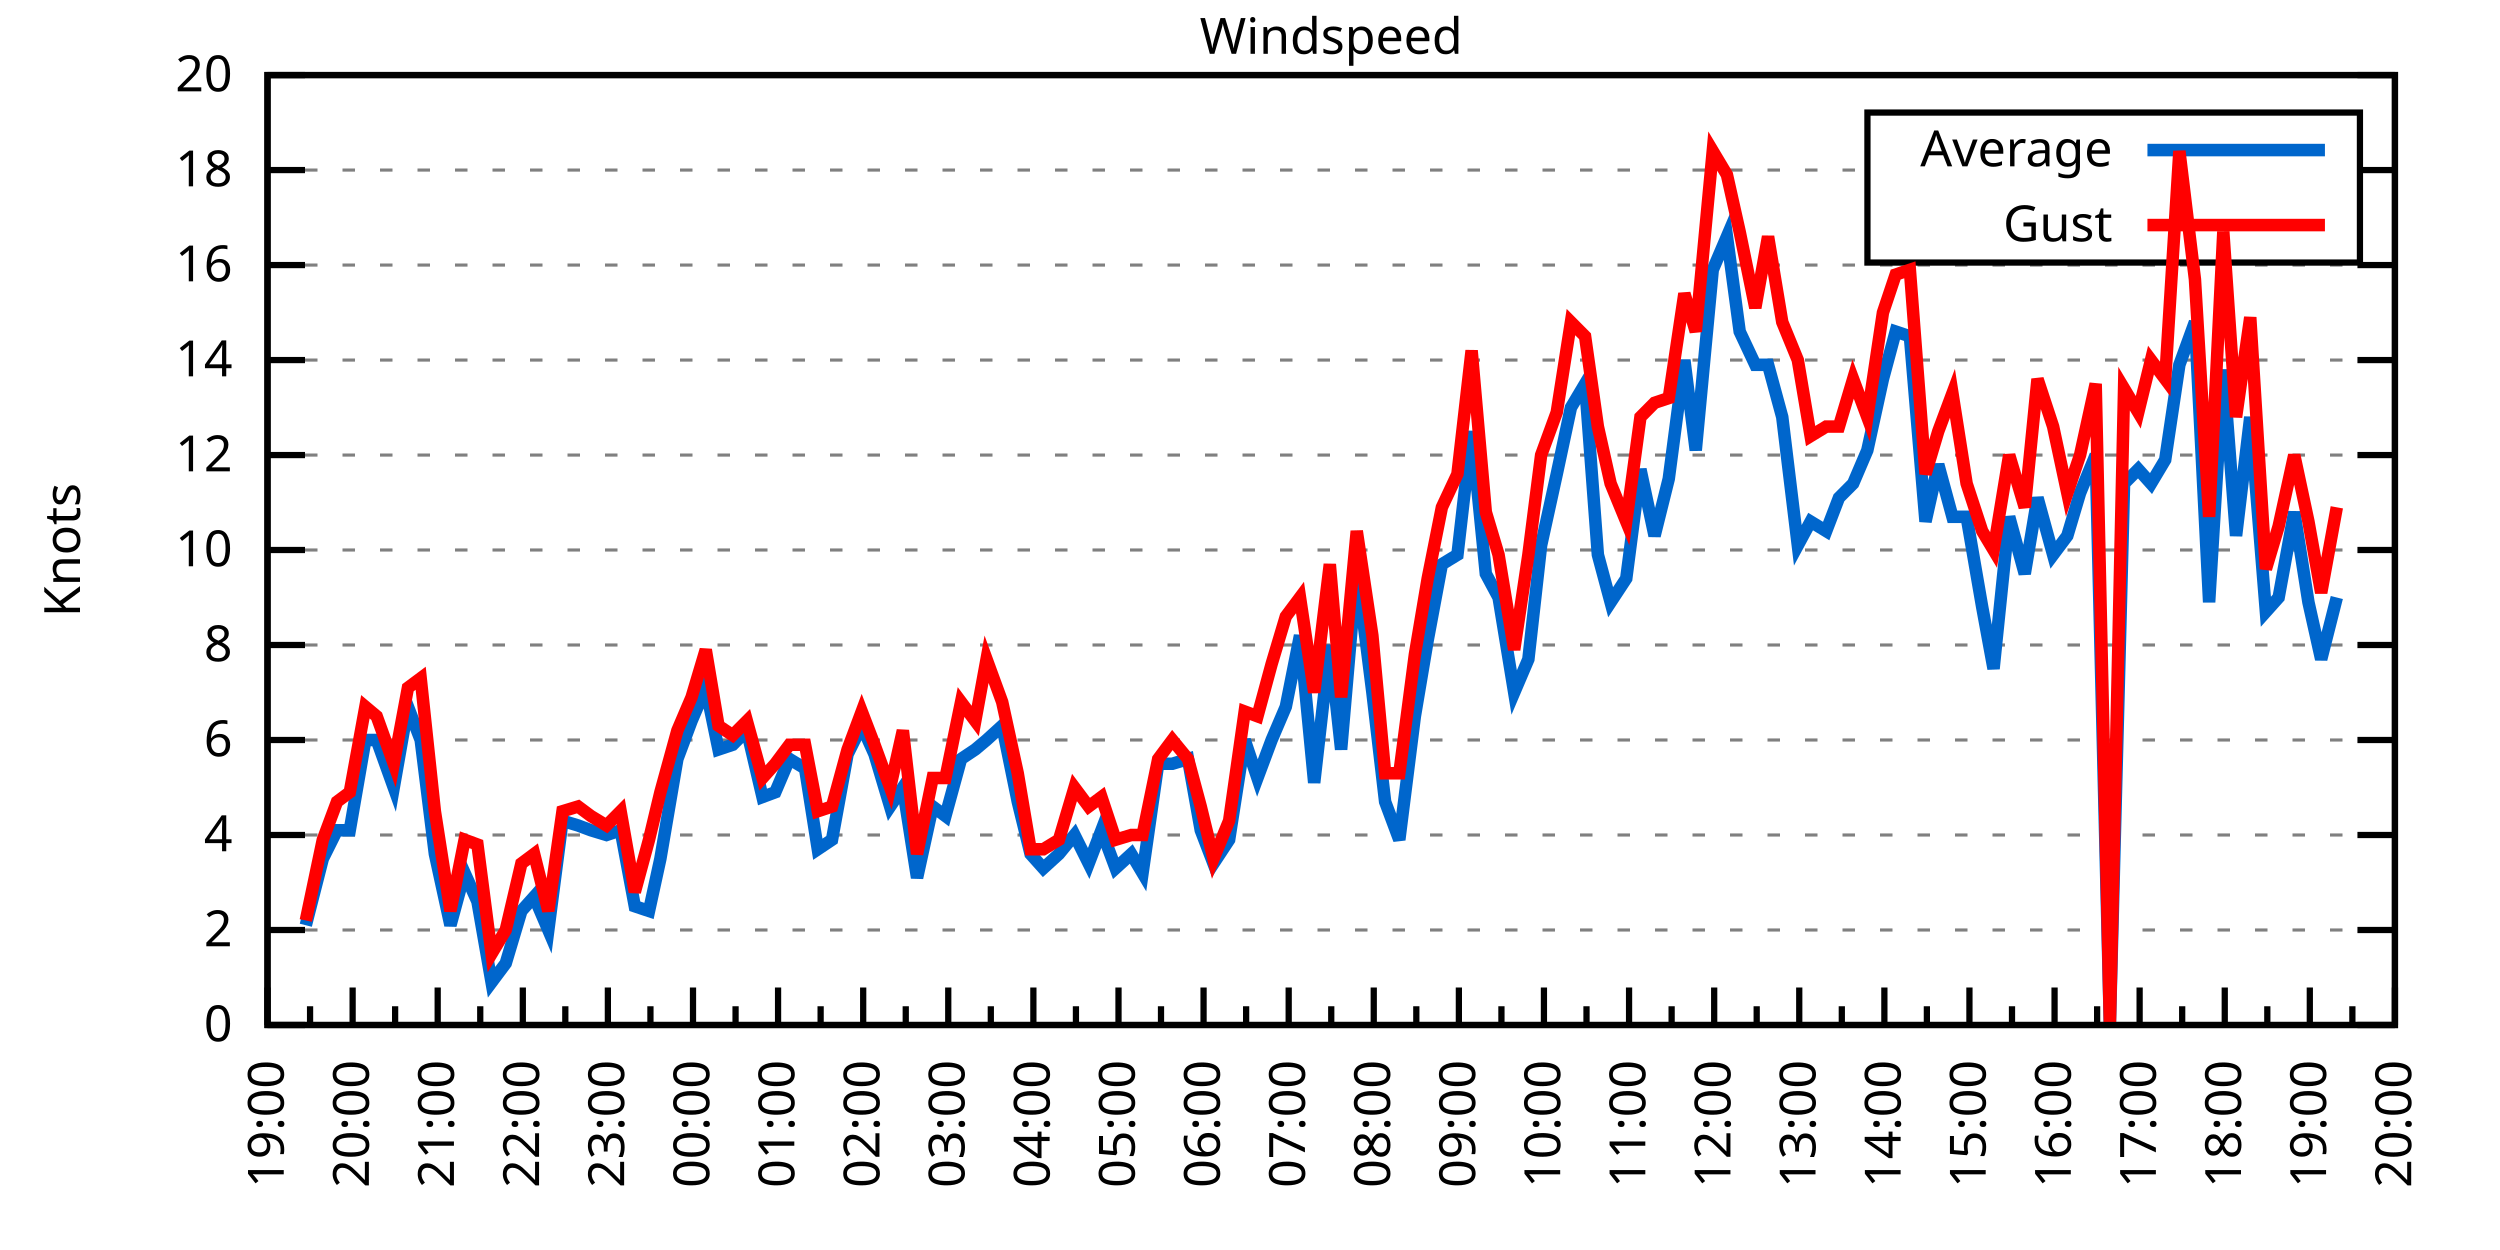
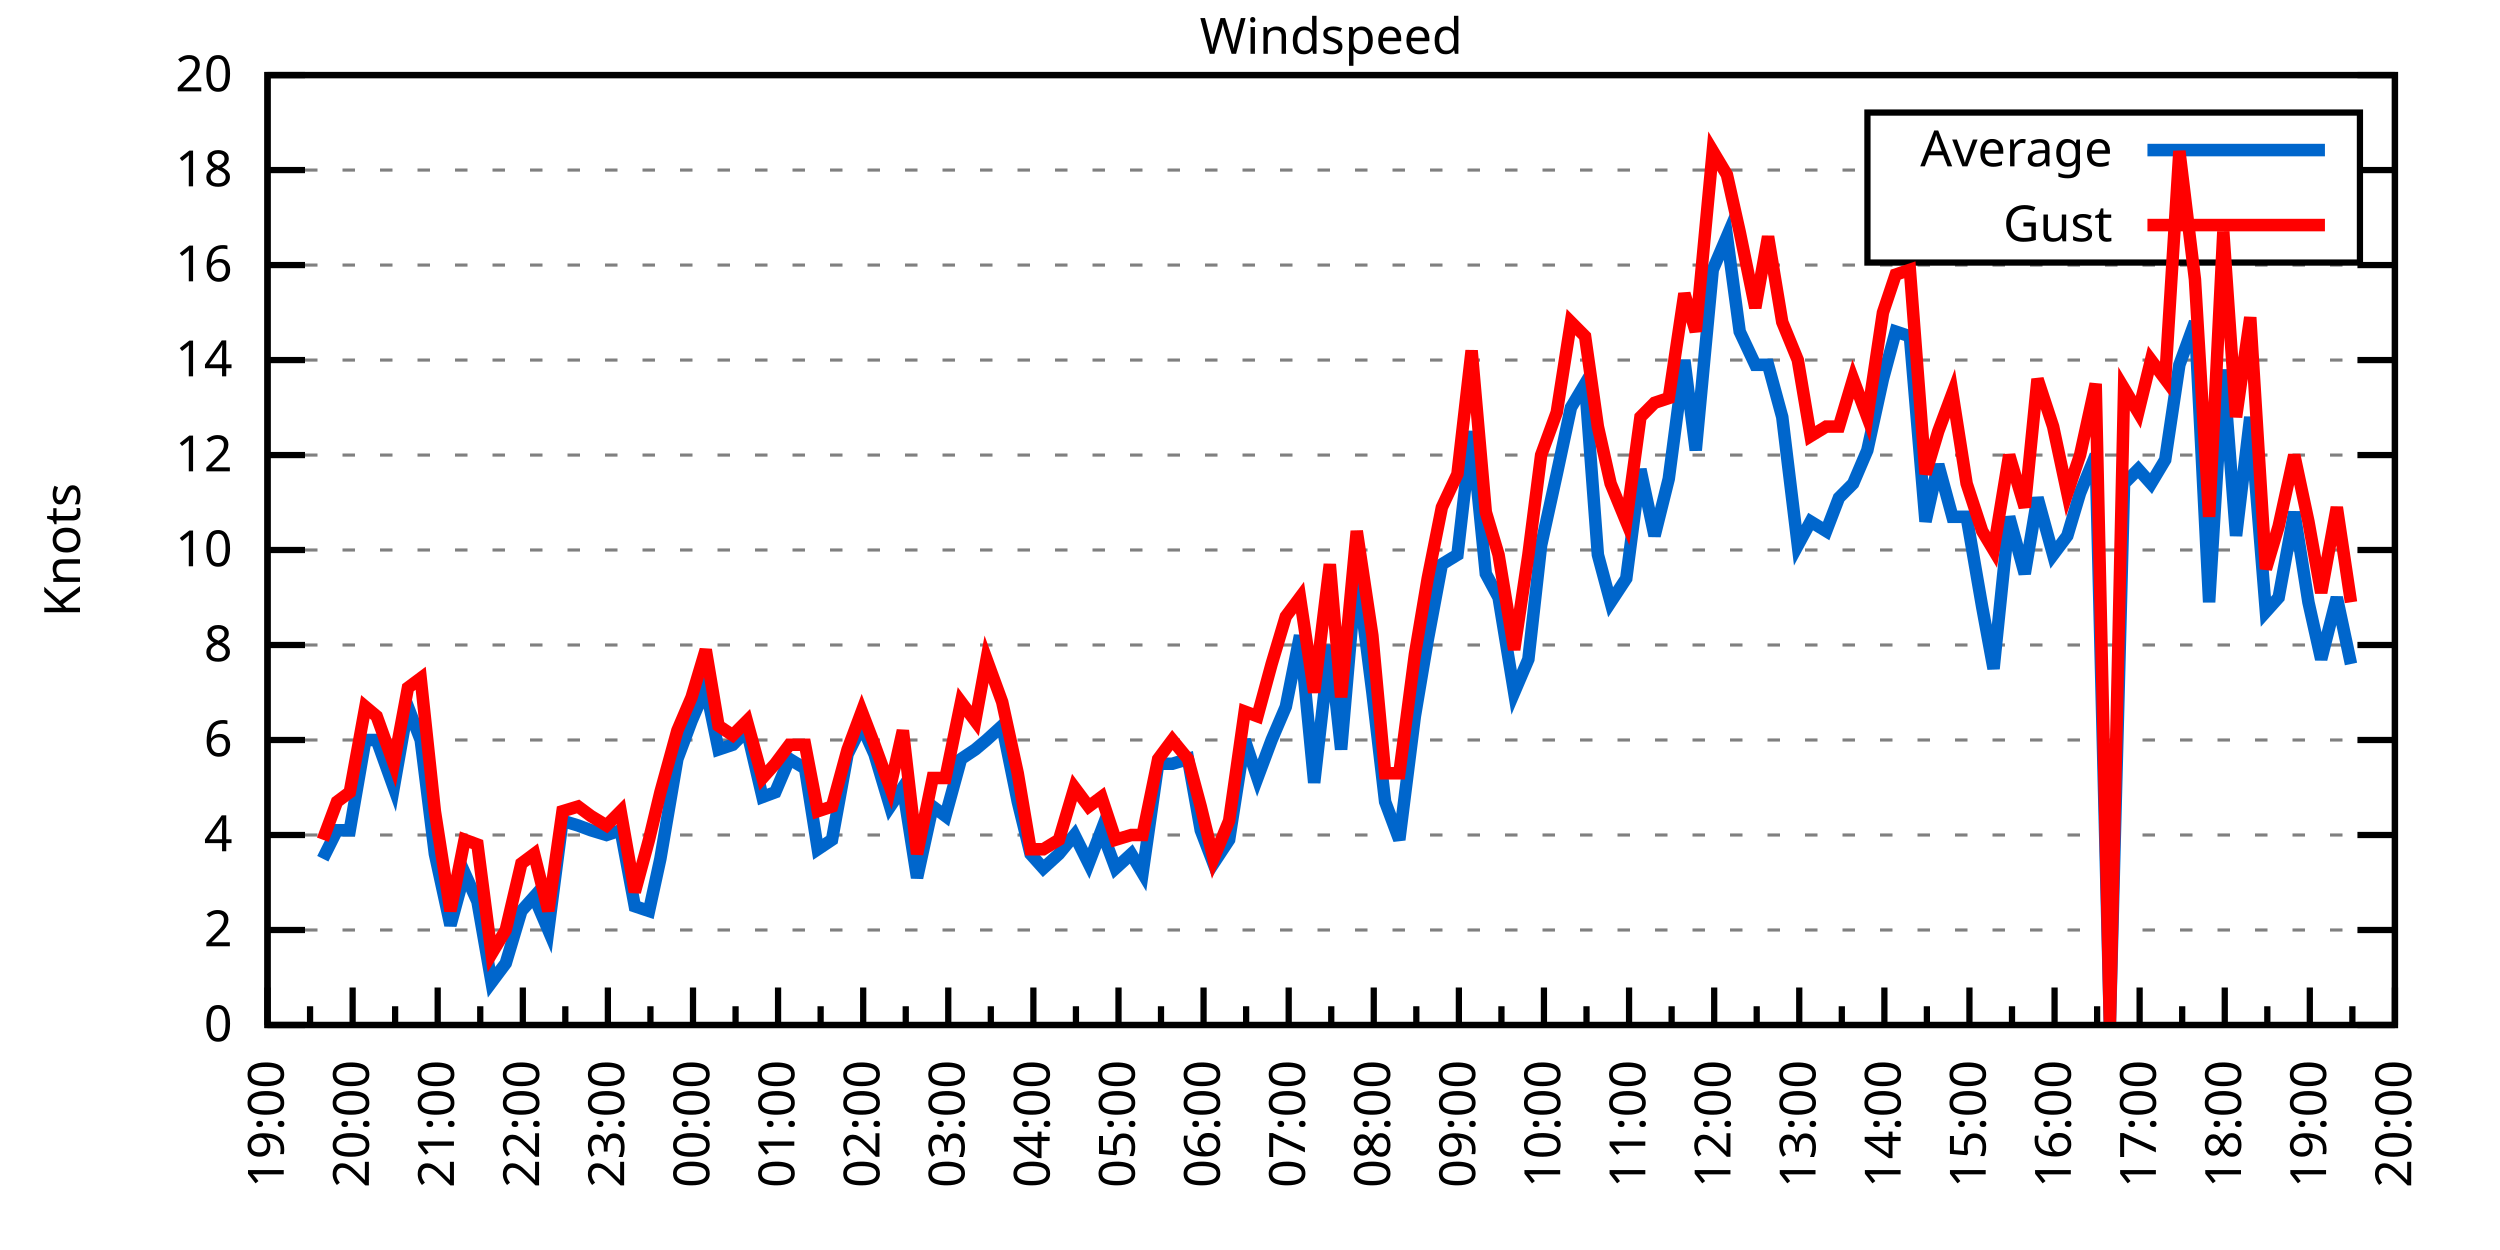
<svg xmlns="http://www.w3.org/2000/svg" xmlns:xlink="http://www.w3.org/1999/xlink" width="400" height="200" viewBox="0 0 400 200">
  <g id="gnuplot_canvas">
    <rect x="0" y="0" width="400" height="200" fill="none" />
    <defs>
      <circle id="gpDot" r="0.5" stroke-width="0.5" stroke="currentColor" />
      <path id="gpPt0" stroke-width="0.333" stroke="currentColor" d="M-1,0 h2 M0,-1 v2" />
      <path id="gpPt1" stroke-width="0.333" stroke="currentColor" d="M-1,-1 L1,1 M1,-1 L-1,1" />
      <path id="gpPt2" stroke-width="0.333" stroke="currentColor" d="M-1,0 L1,0 M0,-1 L0,1 M-1,-1 L1,1 M-1,1 L1,-1" />
      <rect id="gpPt3" stroke-width="0.333" stroke="currentColor" x="-1" y="-1" width="2" height="2" />
      <rect id="gpPt4" stroke-width="0.333" stroke="currentColor" fill="currentColor" x="-1" y="-1" width="2" height="2" />
      <circle id="gpPt5" stroke-width="0.333" stroke="currentColor" cx="0" cy="0" r="1" />
      <use xlink:href="#gpPt5" id="gpPt6" fill="currentColor" stroke="none" />
      <path id="gpPt7" stroke-width="0.333" stroke="currentColor" d="M0,-1.33 L-1.33,0.67 L1.33,0.67 z" />
      <use xlink:href="#gpPt7" id="gpPt8" fill="currentColor" stroke="none" />
      <use xlink:href="#gpPt7" id="gpPt9" stroke="currentColor" transform="rotate(180)" />
      <use xlink:href="#gpPt9" id="gpPt10" fill="currentColor" stroke="none" />
      <use xlink:href="#gpPt3" id="gpPt11" stroke="currentColor" transform="rotate(45)" />
      <use xlink:href="#gpPt11" id="gpPt12" fill="currentColor" stroke="none" />
      <path id="gpPt13" stroke-width="0.333" stroke="currentColor" d="M0,1.330 L1.265,0.411 L0.782,-1.067 L-0.782,-1.076 L-1.265,0.411 z" />
      <use xlink:href="#gpPt13" id="gpPt14" fill="currentColor" stroke="none" />
      <filter id="textbox" filterUnits="objectBoundingBox" x="0" y="0" height="1" width="1">
        <feFlood flood-color="white" flood-opacity="1" result="bgnd" />
        <feComposite in="SourceGraphic" in2="bgnd" operator="atop" />
      </filter>
      <filter id="greybox" filterUnits="objectBoundingBox" x="0" y="0" height="1" width="1">
        <feFlood flood-color="lightgrey" flood-opacity="1" result="grey" />
        <feComposite in="SourceGraphic" in2="grey" operator="atop" />
      </filter>
    </defs>
    <g fill="none" color="white" stroke="currentColor" stroke-width="1.00" stroke-linecap="butt" stroke-linejoin="miter">
</g>
    <g fill="none" color="black" stroke="currentColor" stroke-width="1.00" stroke-linecap="butt" stroke-linejoin="miter">
      <g stroke="none" shape-rendering="crispEdges">
        <polygon fill="rgb(255, 255, 255)" points="42.80,164.00 383.18,164.00 383.18,12.02 42.80,12.02 " />
      </g>
    </g>
    <g fill="none" color="black" stroke="currentColor" stroke-width="1.00" stroke-linecap="butt" stroke-linejoin="miter">
</g>
    <g fill="none" color="black" stroke="black" stroke-width="0.50" stroke-linecap="butt" stroke-linejoin="miter">
</g>
    <g fill="none" color="gray" stroke="currentColor" stroke-width="0.50" stroke-linecap="butt" stroke-linejoin="miter">
      <path stroke="gray" stroke-dasharray="2,4" class="gridline" d="M42.80,164.00 L383.19,164.00  " />
    </g>
    <g fill="none" color="gray" stroke="gray" stroke-width="1.00" stroke-linecap="butt" stroke-linejoin="miter">
</g>
    <g fill="none" color="black" stroke="currentColor" stroke-width="1.00" stroke-linecap="butt" stroke-linejoin="miter">
      <path stroke="black" d="M42.80,164.00 L48.80,164.00 M383.19,164.00 L377.19,164.00  " />
      <g transform="translate(37.20,166.60)" stroke="none" fill="black" font-family="Sans" font-size="8.00" text-anchor="end">
        <text>
          <tspan font-family="Sans"> 0</tspan>
        </text>
      </g>
    </g>
    <g fill="none" color="black" stroke="currentColor" stroke-width="1.00" stroke-linecap="butt" stroke-linejoin="miter">
</g>
    <g fill="none" color="black" stroke="black" stroke-width="0.50" stroke-linecap="butt" stroke-linejoin="miter">
</g>
    <g fill="none" color="gray" stroke="currentColor" stroke-width="0.50" stroke-linecap="butt" stroke-linejoin="miter">
      <path stroke="gray" stroke-dasharray="2,4" class="gridline" d="M42.80,148.80 L383.19,148.80  " />
    </g>
    <g fill="none" color="gray" stroke="gray" stroke-width="1.00" stroke-linecap="butt" stroke-linejoin="miter">
</g>
    <g fill="none" color="black" stroke="currentColor" stroke-width="1.00" stroke-linecap="butt" stroke-linejoin="miter">
      <path stroke="black" d="M42.80,148.80 L48.80,148.80 M383.19,148.80 L377.19,148.80  " />
      <g transform="translate(37.20,151.40)" stroke="none" fill="black" font-family="Sans" font-size="8.00" text-anchor="end">
        <text>
          <tspan font-family="Sans"> 2</tspan>
        </text>
      </g>
    </g>
    <g fill="none" color="black" stroke="currentColor" stroke-width="1.00" stroke-linecap="butt" stroke-linejoin="miter">
</g>
    <g fill="none" color="black" stroke="black" stroke-width="0.50" stroke-linecap="butt" stroke-linejoin="miter">
</g>
    <g fill="none" color="gray" stroke="currentColor" stroke-width="0.50" stroke-linecap="butt" stroke-linejoin="miter">
      <path stroke="gray" stroke-dasharray="2,4" class="gridline" d="M42.80,133.60 L383.19,133.60  " />
    </g>
    <g fill="none" color="gray" stroke="gray" stroke-width="1.00" stroke-linecap="butt" stroke-linejoin="miter">
</g>
    <g fill="none" color="black" stroke="currentColor" stroke-width="1.00" stroke-linecap="butt" stroke-linejoin="miter">
      <path stroke="black" d="M42.80,133.60 L48.80,133.60 M383.19,133.60 L377.19,133.60  " />
      <g transform="translate(37.20,136.20)" stroke="none" fill="black" font-family="Sans" font-size="8.00" text-anchor="end">
        <text>
          <tspan font-family="Sans"> 4</tspan>
        </text>
      </g>
    </g>
    <g fill="none" color="black" stroke="currentColor" stroke-width="1.00" stroke-linecap="butt" stroke-linejoin="miter">
</g>
    <g fill="none" color="black" stroke="black" stroke-width="0.50" stroke-linecap="butt" stroke-linejoin="miter">
</g>
    <g fill="none" color="gray" stroke="currentColor" stroke-width="0.50" stroke-linecap="butt" stroke-linejoin="miter">
      <path stroke="gray" stroke-dasharray="2,4" class="gridline" d="M42.80,118.40 L383.19,118.40  " />
    </g>
    <g fill="none" color="gray" stroke="gray" stroke-width="1.00" stroke-linecap="butt" stroke-linejoin="miter">
</g>
    <g fill="none" color="black" stroke="currentColor" stroke-width="1.00" stroke-linecap="butt" stroke-linejoin="miter">
      <path stroke="black" d="M42.80,118.40 L48.80,118.40 M383.19,118.40 L377.19,118.40  " />
      <g transform="translate(37.20,121.00)" stroke="none" fill="black" font-family="Sans" font-size="8.00" text-anchor="end">
        <text>
          <tspan font-family="Sans"> 6</tspan>
        </text>
      </g>
    </g>
    <g fill="none" color="black" stroke="currentColor" stroke-width="1.00" stroke-linecap="butt" stroke-linejoin="miter">
</g>
    <g fill="none" color="black" stroke="black" stroke-width="0.50" stroke-linecap="butt" stroke-linejoin="miter">
</g>
    <g fill="none" color="gray" stroke="currentColor" stroke-width="0.50" stroke-linecap="butt" stroke-linejoin="miter">
      <path stroke="gray" stroke-dasharray="2,4" class="gridline" d="M42.80,103.20 L383.19,103.20  " />
    </g>
    <g fill="none" color="gray" stroke="gray" stroke-width="1.00" stroke-linecap="butt" stroke-linejoin="miter">
</g>
    <g fill="none" color="black" stroke="currentColor" stroke-width="1.00" stroke-linecap="butt" stroke-linejoin="miter">
      <path stroke="black" d="M42.80,103.20 L48.80,103.20 M383.19,103.20 L377.19,103.20  " />
      <g transform="translate(37.20,105.80)" stroke="none" fill="black" font-family="Sans" font-size="8.00" text-anchor="end">
        <text>
          <tspan font-family="Sans"> 8</tspan>
        </text>
      </g>
    </g>
    <g fill="none" color="black" stroke="currentColor" stroke-width="1.00" stroke-linecap="butt" stroke-linejoin="miter">
</g>
    <g fill="none" color="black" stroke="black" stroke-width="0.50" stroke-linecap="butt" stroke-linejoin="miter">
</g>
    <g fill="none" color="gray" stroke="currentColor" stroke-width="0.50" stroke-linecap="butt" stroke-linejoin="miter">
      <path stroke="gray" stroke-dasharray="2,4" class="gridline" d="M42.80,88.00 L383.19,88.00  " />
    </g>
    <g fill="none" color="gray" stroke="gray" stroke-width="1.00" stroke-linecap="butt" stroke-linejoin="miter">
</g>
    <g fill="none" color="black" stroke="currentColor" stroke-width="1.00" stroke-linecap="butt" stroke-linejoin="miter">
      <path stroke="black" d="M42.80,88.00 L48.80,88.00 M383.19,88.00 L377.19,88.00  " />
      <g transform="translate(37.20,90.60)" stroke="none" fill="black" font-family="Sans" font-size="8.00" text-anchor="end">
        <text>
          <tspan font-family="Sans"> 10</tspan>
        </text>
      </g>
    </g>
    <g fill="none" color="black" stroke="currentColor" stroke-width="1.00" stroke-linecap="butt" stroke-linejoin="miter">
</g>
    <g fill="none" color="black" stroke="black" stroke-width="0.50" stroke-linecap="butt" stroke-linejoin="miter">
</g>
    <g fill="none" color="gray" stroke="currentColor" stroke-width="0.50" stroke-linecap="butt" stroke-linejoin="miter">
      <path stroke="gray" stroke-dasharray="2,4" class="gridline" d="M42.80,72.81 L383.19,72.81  " />
    </g>
    <g fill="none" color="gray" stroke="gray" stroke-width="1.00" stroke-linecap="butt" stroke-linejoin="miter">
</g>
    <g fill="none" color="black" stroke="currentColor" stroke-width="1.00" stroke-linecap="butt" stroke-linejoin="miter">
      <path stroke="black" d="M42.80,72.81 L48.80,72.81 M383.19,72.81 L377.19,72.81  " />
      <g transform="translate(37.20,75.41)" stroke="none" fill="black" font-family="Sans" font-size="8.00" text-anchor="end">
        <text>
          <tspan font-family="Sans"> 12</tspan>
        </text>
      </g>
    </g>
    <g fill="none" color="black" stroke="currentColor" stroke-width="1.00" stroke-linecap="butt" stroke-linejoin="miter">
</g>
    <g fill="none" color="black" stroke="black" stroke-width="0.50" stroke-linecap="butt" stroke-linejoin="miter">
</g>
    <g fill="none" color="gray" stroke="currentColor" stroke-width="0.50" stroke-linecap="butt" stroke-linejoin="miter">
      <path stroke="gray" stroke-dasharray="2,4" class="gridline" d="M42.80,57.61 L383.19,57.61  " />
    </g>
    <g fill="none" color="gray" stroke="gray" stroke-width="1.00" stroke-linecap="butt" stroke-linejoin="miter">
</g>
    <g fill="none" color="black" stroke="currentColor" stroke-width="1.00" stroke-linecap="butt" stroke-linejoin="miter">
      <path stroke="black" d="M42.80,57.61 L48.80,57.61 M383.19,57.61 L377.19,57.61  " />
      <g transform="translate(37.20,60.21)" stroke="none" fill="black" font-family="Sans" font-size="8.00" text-anchor="end">
        <text>
          <tspan font-family="Sans"> 14</tspan>
        </text>
      </g>
    </g>
    <g fill="none" color="black" stroke="currentColor" stroke-width="1.00" stroke-linecap="butt" stroke-linejoin="miter">
</g>
    <g fill="none" color="black" stroke="black" stroke-width="0.50" stroke-linecap="butt" stroke-linejoin="miter">
</g>
    <g fill="none" color="gray" stroke="currentColor" stroke-width="0.50" stroke-linecap="butt" stroke-linejoin="miter">
      <path stroke="gray" stroke-dasharray="2,4" class="gridline" d="M42.80,42.41 L383.19,42.41  " />
    </g>
    <g fill="none" color="gray" stroke="gray" stroke-width="1.00" stroke-linecap="butt" stroke-linejoin="miter">
</g>
    <g fill="none" color="black" stroke="currentColor" stroke-width="1.00" stroke-linecap="butt" stroke-linejoin="miter">
      <path stroke="black" d="M42.80,42.41 L48.80,42.41 M383.19,42.41 L377.19,42.41  " />
      <g transform="translate(37.20,45.01)" stroke="none" fill="black" font-family="Sans" font-size="8.00" text-anchor="end">
        <text>
          <tspan font-family="Sans"> 16</tspan>
        </text>
      </g>
    </g>
    <g fill="none" color="black" stroke="currentColor" stroke-width="1.00" stroke-linecap="butt" stroke-linejoin="miter">
</g>
    <g fill="none" color="black" stroke="black" stroke-width="0.50" stroke-linecap="butt" stroke-linejoin="miter">
</g>
    <g fill="none" color="gray" stroke="currentColor" stroke-width="0.50" stroke-linecap="butt" stroke-linejoin="miter">
      <path stroke="gray" stroke-dasharray="2,4" class="gridline" d="M42.80,27.21 L298.79,27.21 M377.59,27.21 L383.19,27.21  " />
    </g>
    <g fill="none" color="gray" stroke="gray" stroke-width="1.00" stroke-linecap="butt" stroke-linejoin="miter">
</g>
    <g fill="none" color="black" stroke="currentColor" stroke-width="1.00" stroke-linecap="butt" stroke-linejoin="miter">
      <path stroke="black" d="M42.80,27.21 L48.80,27.21 M383.19,27.21 L377.19,27.21  " />
      <g transform="translate(37.20,29.81)" stroke="none" fill="black" font-family="Sans" font-size="8.00" text-anchor="end">
        <text>
          <tspan font-family="Sans"> 18</tspan>
        </text>
      </g>
    </g>
    <g fill="none" color="black" stroke="currentColor" stroke-width="1.00" stroke-linecap="butt" stroke-linejoin="miter">
</g>
    <g fill="none" color="black" stroke="black" stroke-width="0.50" stroke-linecap="butt" stroke-linejoin="miter">
</g>
    <g fill="none" color="gray" stroke="currentColor" stroke-width="0.50" stroke-linecap="butt" stroke-linejoin="miter">
      <path stroke="gray" stroke-dasharray="2,4" class="gridline" d="M42.80,12.01 L383.19,12.01  " />
    </g>
    <g fill="none" color="gray" stroke="gray" stroke-width="1.00" stroke-linecap="butt" stroke-linejoin="miter">
</g>
    <g fill="none" color="black" stroke="currentColor" stroke-width="1.00" stroke-linecap="butt" stroke-linejoin="miter">
      <path stroke="black" d="M42.80,12.01 L48.80,12.01 M383.19,12.01 L377.19,12.01  " />
      <g transform="translate(37.20,14.61)" stroke="none" fill="black" font-family="Sans" font-size="8.00" text-anchor="end">
        <text>
          <tspan font-family="Sans"> 20</tspan>
        </text>
      </g>
    </g>
    <g fill="none" color="black" stroke="currentColor" stroke-width="1.00" stroke-linecap="butt" stroke-linejoin="miter">
      <path stroke="black" d="M42.80,164.00 L42.80,158.00  " />
      <g transform="translate(45.40,169.60) rotate(270)" stroke="none" fill="black" font-family="Sans" font-size="8.00" text-anchor="end">
        <text>
          <tspan font-family="Sans">19:00</tspan>
        </text>
      </g>
    </g>
    <g fill="none" color="black" stroke="currentColor" stroke-width="1.00" stroke-linecap="butt" stroke-linejoin="miter">
      <path stroke="black" d="M49.61,164.00 L49.61,161.00 M56.42,164.00 L56.42,158.00  " />
      <g transform="translate(59.02,169.60) rotate(270)" stroke="none" fill="black" font-family="Sans" font-size="8.00" text-anchor="end">
        <text>
          <tspan font-family="Sans">20:00</tspan>
        </text>
      </g>
    </g>
    <g fill="none" color="black" stroke="currentColor" stroke-width="1.00" stroke-linecap="butt" stroke-linejoin="miter">
      <path stroke="black" d="M63.22,164.00 L63.22,161.00 M70.03,164.00 L70.03,158.00  " />
      <g transform="translate(72.63,169.60) rotate(270)" stroke="none" fill="black" font-family="Sans" font-size="8.00" text-anchor="end">
        <text>
          <tspan font-family="Sans">21:00</tspan>
        </text>
      </g>
    </g>
    <g fill="none" color="black" stroke="currentColor" stroke-width="1.00" stroke-linecap="butt" stroke-linejoin="miter">
      <path stroke="black" d="M76.84,164.00 L76.84,161.00 M83.65,164.00 L83.65,158.00  " />
      <g transform="translate(86.25,169.60) rotate(270)" stroke="none" fill="black" font-family="Sans" font-size="8.00" text-anchor="end">
        <text>
          <tspan font-family="Sans">22:00</tspan>
        </text>
      </g>
    </g>
    <g fill="none" color="black" stroke="currentColor" stroke-width="1.00" stroke-linecap="butt" stroke-linejoin="miter">
      <path stroke="black" d="M90.45,164.00 L90.45,161.00 M97.26,164.00 L97.26,158.00  " />
      <g transform="translate(99.86,169.60) rotate(270)" stroke="none" fill="black" font-family="Sans" font-size="8.00" text-anchor="end">
        <text>
          <tspan font-family="Sans">23:00</tspan>
        </text>
      </g>
    </g>
    <g fill="none" color="black" stroke="currentColor" stroke-width="1.00" stroke-linecap="butt" stroke-linejoin="miter">
      <path stroke="black" d="M104.07,164.00 L104.07,161.00 M110.88,164.00 L110.88,158.00  " />
      <g transform="translate(113.48,169.60) rotate(270)" stroke="none" fill="black" font-family="Sans" font-size="8.00" text-anchor="end">
        <text>
          <tspan font-family="Sans">00:00</tspan>
        </text>
      </g>
    </g>
    <g fill="none" color="black" stroke="currentColor" stroke-width="1.00" stroke-linecap="butt" stroke-linejoin="miter">
      <path stroke="black" d="M117.69,164.00 L117.69,161.00 M124.49,164.00 L124.49,158.00  " />
      <g transform="translate(127.09,169.60) rotate(270)" stroke="none" fill="black" font-family="Sans" font-size="8.00" text-anchor="end">
        <text>
          <tspan font-family="Sans">01:00</tspan>
        </text>
      </g>
    </g>
    <g fill="none" color="black" stroke="currentColor" stroke-width="1.00" stroke-linecap="butt" stroke-linejoin="miter">
      <path stroke="black" d="M131.30,164.00 L131.30,161.00 M138.11,164.00 L138.11,158.00  " />
      <g transform="translate(140.71,169.60) rotate(270)" stroke="none" fill="black" font-family="Sans" font-size="8.00" text-anchor="end">
        <text>
          <tspan font-family="Sans">02:00</tspan>
        </text>
      </g>
    </g>
    <g fill="none" color="black" stroke="currentColor" stroke-width="1.00" stroke-linecap="butt" stroke-linejoin="miter">
      <path stroke="black" d="M144.92,164.00 L144.92,161.00 M151.72,164.00 L151.72,158.00  " />
      <g transform="translate(154.32,169.60) rotate(270)" stroke="none" fill="black" font-family="Sans" font-size="8.00" text-anchor="end">
        <text>
          <tspan font-family="Sans">03:00</tspan>
        </text>
      </g>
    </g>
    <g fill="none" color="black" stroke="currentColor" stroke-width="1.00" stroke-linecap="butt" stroke-linejoin="miter">
      <path stroke="black" d="M158.53,164.00 L158.53,161.00 M165.34,164.00 L165.34,158.00  " />
      <g transform="translate(167.94,169.60) rotate(270)" stroke="none" fill="black" font-family="Sans" font-size="8.00" text-anchor="end">
        <text>
          <tspan font-family="Sans">04:00</tspan>
        </text>
      </g>
    </g>
    <g fill="none" color="black" stroke="currentColor" stroke-width="1.00" stroke-linecap="butt" stroke-linejoin="miter">
      <path stroke="black" d="M172.15,164.00 L172.15,161.00 M178.96,164.00 L178.96,158.00  " />
      <g transform="translate(181.56,169.60) rotate(270)" stroke="none" fill="black" font-family="Sans" font-size="8.00" text-anchor="end">
        <text>
          <tspan font-family="Sans">05:00</tspan>
        </text>
      </g>
    </g>
    <g fill="none" color="black" stroke="currentColor" stroke-width="1.00" stroke-linecap="butt" stroke-linejoin="miter">
      <path stroke="black" d="M185.76,164.00 L185.76,161.00 M192.57,164.00 L192.57,158.00  " />
      <g transform="translate(195.17,169.60) rotate(270)" stroke="none" fill="black" font-family="Sans" font-size="8.00" text-anchor="end">
        <text>
          <tspan font-family="Sans">06:00</tspan>
        </text>
      </g>
    </g>
    <g fill="none" color="black" stroke="currentColor" stroke-width="1.00" stroke-linecap="butt" stroke-linejoin="miter">
      <path stroke="black" d="M199.38,164.00 L199.38,161.00 M206.19,164.00 L206.19,158.00  " />
      <g transform="translate(208.79,169.60) rotate(270)" stroke="none" fill="black" font-family="Sans" font-size="8.00" text-anchor="end">
        <text>
          <tspan font-family="Sans">07:00</tspan>
        </text>
      </g>
    </g>
    <g fill="none" color="black" stroke="currentColor" stroke-width="1.00" stroke-linecap="butt" stroke-linejoin="miter">
      <path stroke="black" d="M213.00,164.00 L213.00,161.00 M219.80,164.00 L219.80,158.00  " />
      <g transform="translate(222.40,169.60) rotate(270)" stroke="none" fill="black" font-family="Sans" font-size="8.00" text-anchor="end">
        <text>
          <tspan font-family="Sans">08:00</tspan>
        </text>
      </g>
    </g>
    <g fill="none" color="black" stroke="currentColor" stroke-width="1.00" stroke-linecap="butt" stroke-linejoin="miter">
      <path stroke="black" d="M226.61,164.00 L226.61,161.00 M233.42,164.00 L233.42,158.00  " />
      <g transform="translate(236.02,169.60) rotate(270)" stroke="none" fill="black" font-family="Sans" font-size="8.00" text-anchor="end">
        <text>
          <tspan font-family="Sans">09:00</tspan>
        </text>
      </g>
    </g>
    <g fill="none" color="black" stroke="currentColor" stroke-width="1.00" stroke-linecap="butt" stroke-linejoin="miter">
      <path stroke="black" d="M240.23,164.00 L240.23,161.00 M247.03,164.00 L247.03,158.00  " />
      <g transform="translate(249.63,169.60) rotate(270)" stroke="none" fill="black" font-family="Sans" font-size="8.00" text-anchor="end">
        <text>
          <tspan font-family="Sans">10:00</tspan>
        </text>
      </g>
    </g>
    <g fill="none" color="black" stroke="currentColor" stroke-width="1.00" stroke-linecap="butt" stroke-linejoin="miter">
      <path stroke="black" d="M253.84,164.00 L253.84,161.00 M260.65,164.00 L260.65,158.00  " />
      <g transform="translate(263.25,169.60) rotate(270)" stroke="none" fill="black" font-family="Sans" font-size="8.00" text-anchor="end">
        <text>
          <tspan font-family="Sans">11:00</tspan>
        </text>
      </g>
    </g>
    <g fill="none" color="black" stroke="currentColor" stroke-width="1.00" stroke-linecap="butt" stroke-linejoin="miter">
      <path stroke="black" d="M267.46,164.00 L267.46,161.00 M274.27,164.00 L274.27,158.00  " />
      <g transform="translate(276.87,169.60) rotate(270)" stroke="none" fill="black" font-family="Sans" font-size="8.00" text-anchor="end">
        <text>
          <tspan font-family="Sans">12:00</tspan>
        </text>
      </g>
    </g>
    <g fill="none" color="black" stroke="currentColor" stroke-width="1.00" stroke-linecap="butt" stroke-linejoin="miter">
      <path stroke="black" d="M281.07,164.00 L281.07,161.00 M287.88,164.00 L287.88,158.00  " />
      <g transform="translate(290.48,169.60) rotate(270)" stroke="none" fill="black" font-family="Sans" font-size="8.00" text-anchor="end">
        <text>
          <tspan font-family="Sans">13:00</tspan>
        </text>
      </g>
    </g>
    <g fill="none" color="black" stroke="currentColor" stroke-width="1.00" stroke-linecap="butt" stroke-linejoin="miter">
      <path stroke="black" d="M294.69,164.00 L294.69,161.00 M301.50,164.00 L301.50,158.00  " />
      <g transform="translate(304.10,169.60) rotate(270)" stroke="none" fill="black" font-family="Sans" font-size="8.00" text-anchor="end">
        <text>
          <tspan font-family="Sans">14:00</tspan>
        </text>
      </g>
    </g>
    <g fill="none" color="black" stroke="currentColor" stroke-width="1.00" stroke-linecap="butt" stroke-linejoin="miter">
      <path stroke="black" d="M308.30,164.00 L308.30,161.00 M315.11,164.00 L315.11,158.00  " />
      <g transform="translate(317.71,169.60) rotate(270)" stroke="none" fill="black" font-family="Sans" font-size="8.00" text-anchor="end">
        <text>
          <tspan font-family="Sans">15:00</tspan>
        </text>
      </g>
    </g>
    <g fill="none" color="black" stroke="currentColor" stroke-width="1.00" stroke-linecap="butt" stroke-linejoin="miter">
      <path stroke="black" d="M321.92,164.00 L321.92,161.00 M328.73,164.00 L328.73,158.00  " />
      <g transform="translate(331.33,169.60) rotate(270)" stroke="none" fill="black" font-family="Sans" font-size="8.00" text-anchor="end">
        <text>
          <tspan font-family="Sans">16:00</tspan>
        </text>
      </g>
    </g>
    <g fill="none" color="black" stroke="currentColor" stroke-width="1.00" stroke-linecap="butt" stroke-linejoin="miter">
      <path stroke="black" d="M335.54,164.00 L335.54,161.00 M342.34,164.00 L342.34,158.00  " />
      <g transform="translate(344.94,169.60) rotate(270)" stroke="none" fill="black" font-family="Sans" font-size="8.00" text-anchor="end">
        <text>
          <tspan font-family="Sans">17:00</tspan>
        </text>
      </g>
    </g>
    <g fill="none" color="black" stroke="currentColor" stroke-width="1.00" stroke-linecap="butt" stroke-linejoin="miter">
      <path stroke="black" d="M349.15,164.00 L349.15,161.00 M355.96,164.00 L355.96,158.00  " />
      <g transform="translate(358.56,169.60) rotate(270)" stroke="none" fill="black" font-family="Sans" font-size="8.00" text-anchor="end">
        <text>
          <tspan font-family="Sans">18:00</tspan>
        </text>
      </g>
    </g>
    <g fill="none" color="black" stroke="currentColor" stroke-width="1.00" stroke-linecap="butt" stroke-linejoin="miter">
      <path stroke="black" d="M362.77,164.00 L362.77,161.00 M369.57,164.00 L369.57,158.00  " />
      <g transform="translate(372.17,169.60) rotate(270)" stroke="none" fill="black" font-family="Sans" font-size="8.00" text-anchor="end">
        <text>
          <tspan font-family="Sans">19:00</tspan>
        </text>
      </g>
    </g>
    <g fill="none" color="black" stroke="currentColor" stroke-width="1.00" stroke-linecap="butt" stroke-linejoin="miter">
      <path stroke="black" d="M376.38,164.00 L376.38,161.00 M383.19,164.00 L383.19,158.00  " />
      <g transform="translate(385.79,169.60) rotate(270)" stroke="none" fill="black" font-family="Sans" font-size="8.00" text-anchor="end">
        <text>
          <tspan font-family="Sans">20:00</tspan>
        </text>
      </g>
    </g>
    <g fill="none" color="black" stroke="currentColor" stroke-width="1.00" stroke-linecap="butt" stroke-linejoin="miter">
</g>
    <g fill="none" color="black" stroke="currentColor" stroke-width="1.00" stroke-linecap="butt" stroke-linejoin="miter">
      <path stroke="black" d="M42.80,12.01 L42.80,164.00 L383.19,164.00 L383.19,12.01 L42.80,12.01 Z  " />
    </g>
    <g fill="none" color="black" stroke="currentColor" stroke-width="1.00" stroke-linecap="butt" stroke-linejoin="miter">
      <g transform="translate(12.80,88.01) rotate(270)" stroke="none" fill="black" font-family="Sans" font-size="8.00" text-anchor="middle">
        <text>
          <tspan font-family="Sans">Knots</tspan>
        </text>
      </g>
    </g>
    <g fill="none" color="black" stroke="currentColor" stroke-width="1.00" stroke-linecap="butt" stroke-linejoin="miter">
</g>
    <g fill="none" color="black" stroke="currentColor" stroke-width="1.00" stroke-linecap="butt" stroke-linejoin="miter">
      <path stroke="black" d="M298.79,42.01 L298.79,18.01 L377.59,18.01 L377.59,42.01 L298.79,42.01 Z  " />
    </g>
    <g id="Windspeed_plot_1">
      <g fill="none" color="white" stroke="black" stroke-width="2.00" stroke-linecap="butt" stroke-linejoin="miter">
</g>
      <g fill="none" color="black" stroke="currentColor" stroke-width="2.00" stroke-linecap="butt" stroke-linejoin="miter">
        <g transform="translate(337.99,26.61)" stroke="none" fill="black" font-family="Sans" font-size="8.00" text-anchor="end">
          <text>
            <tspan font-family="Sans">Average</tspan>
          </text>
        </g>
      </g>
      <g fill="none" color="black" stroke="currentColor" stroke-width="2.00" stroke-linecap="butt" stroke-linejoin="miter">
-         <path stroke="rgb(  0, 102, 204)" d="M343.59,24.01 L371.99,24.01 M48.93,148.04 L51.65,137.40 L53.92,132.84 L55.96,132.84 L58.46,118.40 L60.27,118.40   L63.00,126.00 L65.27,113.08 L67.31,118.40 L69.58,136.64 L72.07,148.04 L74.34,139.68 L76.39,144.24 L78.65,157.16   L80.92,154.12 L83.42,145.76 L85.46,143.48 L87.73,148.80 L90.00,131.32 L92.50,132.08 L94.54,132.84 L97.04,133.60   L99.30,132.84 L101.57,145.00 L103.84,145.76 L105.66,137.40 L108.38,121.44 L110.65,115.36 L112.92,110.04 L114.96,119.92   L117.23,119.16 L119.50,116.88 L122.00,127.52 L124.04,126.76 L126.31,121.44 L128.81,122.96 L130.85,135.88 L133.12,134.36   L135.61,120.68 L137.88,116.12 L139.92,120.68 L142.42,129.04 L144.46,126.00 L146.73,140.44 L149.23,129.04 L151.27,130.56   L153.77,121.44 L156.04,119.92 L157.85,118.40 L160.35,116.12 L162.84,128.28 L164.89,136.64 L166.93,138.92 L169.43,136.64   L171.92,133.60 L174.19,138.16 L176.23,132.84 L178.50,138.92 L181.00,136.64 L182.81,139.68 L185.31,122.20 L187.58,122.20   L190.08,121.44 L192.12,132.84 L194.16,138.16 L196.66,134.36 L199.15,118.40 L201.19,124.48 L203.46,118.40 L205.73,113.08   L208.00,101.68 L210.27,125.24 L212.77,103.20 L214.58,119.92 L217.08,91.04 L219.58,110.80 L221.62,128.28 L223.89,134.36   L226.38,114.60 L228.43,102.44 L230.70,90.28 L233.19,88.76 L235.46,69.01 L237.73,91.80 L239.77,95.60 L242.27,110.80   L244.54,105.48 L246.58,87.25 L249.08,75.85 L251.35,65.21 L253.61,61.41 L255.66,88.76 L257.70,96.36 L260.20,92.56   L262.47,75.09 L264.73,85.73 L267.00,76.61 L269.50,57.61 L271.32,72.05 L274.04,43.17 L276.31,37.85 L278.35,53.05   L280.85,58.37 L282.89,58.37 L285.16,66.73 L287.65,87.25 L289.70,83.45 L292.19,84.97 L294.23,79.65 L296.50,77.37   L298.77,72.05 L301.27,60.65 L303.31,53.05 L305.58,53.81 L308.08,83.45 L310.12,74.33 L312.39,82.69 L314.66,82.69   L317.15,97.12 L318.97,107.00 L321.47,82.69 L323.96,91.80 L326.00,79.65 L328.50,88.76 L330.77,85.73 L332.81,78.89   L335.31,72.81 L337.58,164.00 L339.85,77.37 L342.12,75.09 L344.16,77.37 L346.43,73.57 L348.70,58.37 L351.19,51.53   L353.46,96.36 L355.73,59.13 L357.77,85.73 L360.04,66.73 L362.54,97.88 L364.58,95.60 L367.08,81.93 L369.35,96.36   L371.39,105.48 L373.89,95.60  " />
+         <path stroke="rgb(  0, 102, 204)" d="M343.59,24.01 L371.99,24.01 M51.65,137.40 L53.92,132.84 L55.96,132.84 L58.46,118.40 L60.27,118.40 L63.00,126.00   L65.27,113.08 L67.31,118.40 L69.58,136.64 L72.07,148.04 L74.34,139.68 L76.39,144.24 L78.65,157.16 L80.92,154.12   L83.42,145.76 L85.46,143.48 L87.73,148.80 L90.00,131.32 L92.50,132.08 L94.54,132.84 L97.04,133.60 L99.30,132.84   L101.57,145.00 L103.84,145.76 L105.66,137.40 L108.38,121.44 L110.65,115.36 L112.92,110.04 L114.96,119.92 L117.23,119.16   L119.50,116.88 L122.00,127.52 L124.04,126.76 L126.31,121.44 L128.81,122.96 L130.85,135.88 L133.12,134.36 L135.61,120.68   L137.88,116.12 L139.92,120.68 L142.42,129.04 L144.46,126.00 L146.73,140.44 L149.23,129.04 L151.27,130.56 L153.77,121.44   L156.04,119.92 L157.85,118.40 L160.35,116.12 L162.84,128.28 L164.89,136.64 L166.93,138.92 L169.43,136.64 L171.92,133.60   L174.19,138.16 L176.23,132.84 L178.50,138.92 L181.00,136.64 L182.81,139.68 L185.31,122.20 L187.58,122.20 L190.08,121.44   L192.12,132.84 L194.16,138.16 L196.66,134.36 L199.15,118.40 L201.19,124.48 L203.46,118.40 L205.73,113.08 L208.00,101.68   L210.27,125.24 L212.77,103.20 L214.58,119.92 L217.08,91.04 L219.58,110.80 L221.62,128.28 L223.89,134.36 L226.38,114.60   L228.43,102.44 L230.70,90.28 L233.19,88.76 L235.46,69.01 L237.73,91.80 L239.77,95.60 L242.27,110.80 L244.54,105.48   L246.58,87.25 L249.08,75.85 L251.35,65.21 L253.61,61.41 L255.66,88.76 L257.70,96.36 L260.20,92.56 L262.47,75.09   L264.73,85.73 L267.00,76.61 L269.50,57.61 L271.32,72.05 L274.04,43.17 L276.31,37.85 L278.35,53.05 L280.85,58.37   L282.89,58.37 L285.16,66.73 L287.65,87.25 L289.70,83.45 L292.19,84.97 L294.23,79.65 L296.50,77.37 L298.77,72.05   L301.27,60.65 L303.31,53.05 L305.58,53.81 L308.08,83.45 L310.12,74.33 L312.39,82.69 L314.66,82.69 L317.15,97.12   L318.97,107.00 L321.47,82.69 L323.96,91.80 L326.00,79.65 L328.50,88.76 L330.77,85.73 L332.81,78.89 L335.31,72.81   L337.58,164.00 L339.85,77.37 L342.12,75.09 L344.16,77.37 L346.43,73.57 L348.70,58.37 L351.19,51.53 L353.46,96.36   L355.73,59.13 L357.77,85.73 L360.04,66.73 L362.54,97.88 L364.58,95.60 L367.08,81.93 L369.35,96.36 L371.39,105.48   L373.89,95.60 L376.16,106.24  " />
      </g>
    </g>
    <g id="Windspeed_plot_2">
      <g fill="none" color="black" stroke="currentColor" stroke-width="2.00" stroke-linecap="butt" stroke-linejoin="miter">
        <g transform="translate(337.99,38.61)" stroke="none" fill="black" font-family="Sans" font-size="8.00" text-anchor="end">
          <text>
            <tspan font-family="Sans">Gust</tspan>
          </text>
        </g>
      </g>
      <g fill="none" color="black" stroke="currentColor" stroke-width="2.00" stroke-linecap="butt" stroke-linejoin="miter">
-         <path stroke="rgb(255,   0,   0)" d="M343.59,36.01 L371.99,36.01 M48.93,147.28 L51.65,134.36 L53.92,128.28 L55.96,126.76 L58.46,113.08 L60.27,114.60   L63.00,122.20 L65.27,110.04 L67.31,108.52 L69.58,129.80 L72.07,145.76 L74.34,134.36 L76.39,135.12 L78.65,152.60   L80.92,148.80 L83.42,138.16 L85.46,136.64 L87.73,145.76 L90.00,129.80 L92.50,129.04 L94.54,130.56 L97.04,132.08   L99.30,129.80 L101.57,142.72 L103.84,134.36 L105.66,126.76 L108.38,116.88 L110.65,111.56 L112.92,103.96 L114.96,116.12   L117.23,117.64 L119.50,115.36 L122.00,124.48 L124.04,122.20 L126.31,119.16 L128.81,119.16 L130.85,129.80 L133.12,129.04   L135.61,119.92 L137.88,113.84 L139.92,119.16 L142.42,126.00 L144.46,116.88 L146.73,136.64 L149.23,124.48 L151.27,124.48   L153.77,112.32 L156.04,115.36 L157.85,105.48 L160.35,112.32 L162.84,123.72 L164.89,135.88 L166.93,135.88 L169.43,134.36   L171.92,126.00 L174.19,129.04 L176.23,127.52 L178.50,134.36 L181.00,133.60 L182.81,133.60 L185.31,121.44 L187.58,118.40   L190.08,121.44 L192.12,129.04 L194.16,137.40 L196.66,131.32 L199.15,113.84 L201.19,114.60 L203.46,106.24 L205.73,98.64   L208.00,95.60 L210.27,110.80 L212.77,90.28 L214.58,111.56 L217.08,84.97 L219.58,101.68 L221.62,123.72 L223.89,123.72   L226.38,104.72 L228.43,92.56 L230.70,81.17 L233.19,75.85 L235.46,56.09 L237.73,81.93 L239.77,88.76 L242.27,103.96   L244.54,88.76 L246.58,72.81 L249.08,65.97 L251.35,51.53 L253.61,53.81 L255.66,68.25 L257.70,77.37 L260.20,83.45   L262.47,66.73 L264.73,64.45 L267.00,63.69 L269.50,46.97 L271.32,53.05 L274.04,24.17 L276.31,27.97 L278.35,37.09   L280.85,49.25 L282.89,37.85 L285.16,51.53 L287.65,57.61 L289.70,69.77 L292.19,68.25 L294.23,68.25 L296.50,60.65   L298.77,66.73 L301.27,50.01 L303.31,43.93 L305.58,43.17 L308.08,75.85 L310.12,69.01 L312.39,62.93 L314.66,77.37   L317.15,84.97 L318.97,88.00 L321.47,72.81 L323.96,81.17 L326.00,60.65 L328.50,68.25 L330.77,78.89 L332.81,72.81   L335.31,61.41 L337.58,164.00 L339.85,62.17 L342.12,65.97 L344.16,57.61 L346.43,60.65 L348.70,24.17 L351.19,44.69   L353.46,82.69 L355.73,37.09 L357.77,66.73 L360.04,50.77 L362.54,91.04 L364.58,84.21 L367.08,72.81 L369.35,83.45   L371.39,94.84 L373.89,81.17  " />
+         <path stroke="rgb(255,   0,   0)" d="M343.59,36.01 L371.99,36.01 M51.65,134.36 L53.92,128.28 L55.96,126.76 L58.46,113.08 L60.27,114.60 L63.00,122.20   L65.27,110.04 L67.31,108.52 L69.58,129.80 L72.07,145.76 L74.34,134.36 L76.39,135.12 L78.65,152.60 L80.92,148.80   L83.42,138.16 L85.46,136.64 L87.73,145.76 L90.00,129.80 L92.50,129.04 L94.54,130.56 L97.04,132.08 L99.30,129.80   L101.57,142.72 L103.84,134.36 L105.66,126.76 L108.38,116.88 L110.65,111.56 L112.92,103.96 L114.96,116.12 L117.23,117.64   L119.50,115.36 L122.00,124.48 L124.04,122.20 L126.31,119.16 L128.81,119.16 L130.85,129.80 L133.12,129.04 L135.61,119.92   L137.88,113.84 L139.92,119.16 L142.42,126.00 L144.46,116.88 L146.73,136.64 L149.23,124.48 L151.27,124.48 L153.77,112.32   L156.04,115.36 L157.85,105.48 L160.35,112.32 L162.84,123.72 L164.89,135.88 L166.93,135.88 L169.43,134.36 L171.92,126.00   L174.19,129.04 L176.23,127.52 L178.50,134.36 L181.00,133.60 L182.81,133.60 L185.31,121.44 L187.58,118.40 L190.08,121.44   L192.12,129.04 L194.16,137.40 L196.66,131.32 L199.15,113.84 L201.19,114.60 L203.46,106.24 L205.73,98.64 L208.00,95.60   L210.27,110.80 L212.77,90.28 L214.58,111.56 L217.08,84.97 L219.58,101.68 L221.62,123.72 L223.89,123.72 L226.38,104.72   L228.43,92.56 L230.70,81.17 L233.19,75.85 L235.46,56.09 L237.73,81.93 L239.77,88.76 L242.27,103.96 L244.54,88.76   L246.58,72.81 L249.08,65.97 L251.35,51.53 L253.61,53.81 L255.66,68.25 L257.70,77.37 L260.20,83.45 L262.47,66.73   L264.73,64.45 L267.00,63.69 L269.50,46.97 L271.32,53.05 L274.04,24.17 L276.31,27.97 L278.35,37.09 L280.85,49.25   L282.89,37.85 L285.16,51.53 L287.65,57.61 L289.70,69.77 L292.19,68.25 L294.23,68.25 L296.50,60.65 L298.77,66.73   L301.27,50.01 L303.31,43.93 L305.58,43.17 L308.08,75.85 L310.12,69.01 L312.39,62.93 L314.66,77.37 L317.15,84.97   L318.97,88.00 L321.47,72.81 L323.96,81.17 L326.00,60.65 L328.50,68.25 L330.77,78.89 L332.81,72.81 L335.31,61.41   L337.58,164.00 L339.85,62.17 L342.12,65.97 L344.16,57.61 L346.43,60.65 L348.70,24.17 L351.19,44.69 L353.46,82.69   L355.73,37.09 L357.77,66.73 L360.04,50.77 L362.54,91.04 L364.58,84.21 L367.08,72.81 L369.35,83.45 L371.39,94.84   L373.89,81.17 L376.16,96.36  " />
      </g>
    </g>
    <g fill="none" color="black" stroke="currentColor" stroke-width="2.00" stroke-linecap="butt" stroke-linejoin="miter">
</g>
    <g fill="none" color="black" stroke="black" stroke-width="1.00" stroke-linecap="butt" stroke-linejoin="miter">
</g>
    <g fill="none" color="black" stroke="currentColor" stroke-width="1.00" stroke-linecap="butt" stroke-linejoin="miter">
      <path stroke="black" d="M42.80,12.01 L42.80,164.00 L383.19,164.00 L383.19,12.01 L42.80,12.01 Z  " />
    </g>
    <g fill="none" color="black" stroke="currentColor" stroke-width="1.00" stroke-linecap="butt" stroke-linejoin="miter">
      <g transform="translate(212.99,8.61)" stroke="none" fill="black" font-family="Sans" font-size="8.00" text-anchor="middle">
        <text>
          <tspan font-family="Sans">Windspeed</tspan>
        </text>
      </g>
    </g>
    <g fill="none" color="black" stroke="currentColor" stroke-width="1.00" stroke-linecap="butt" stroke-linejoin="miter">
</g>
  </g>
</svg>
